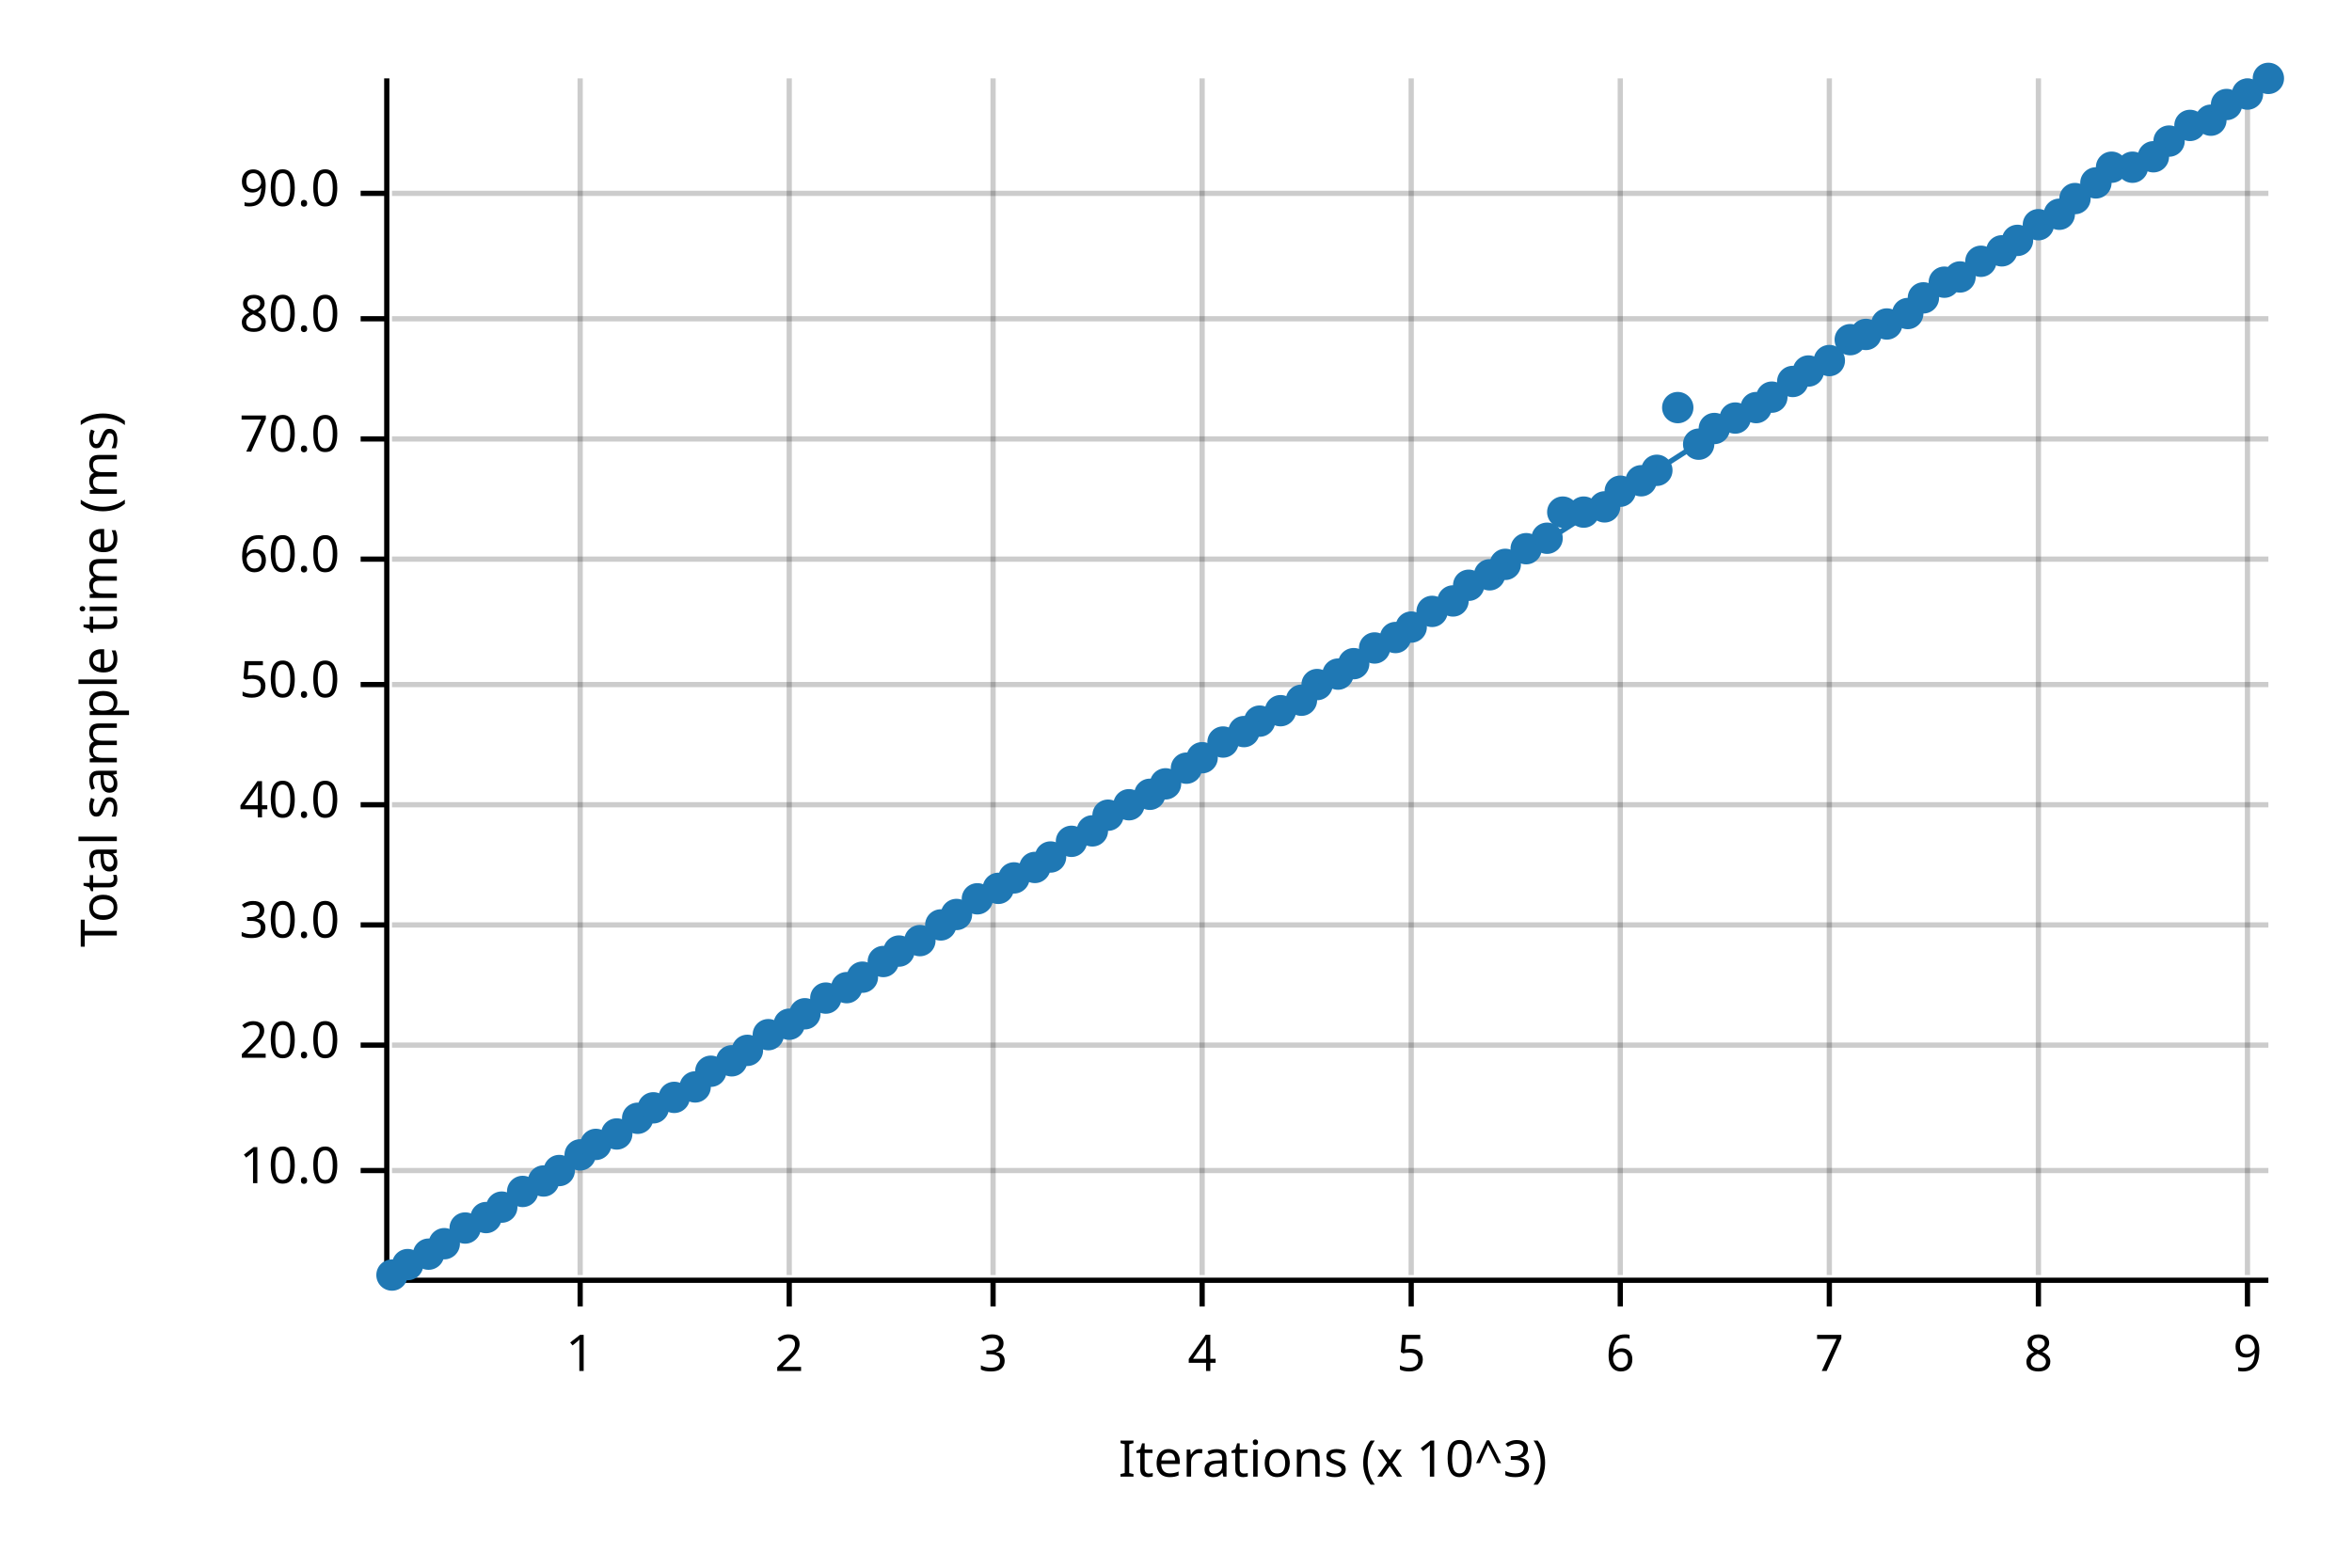
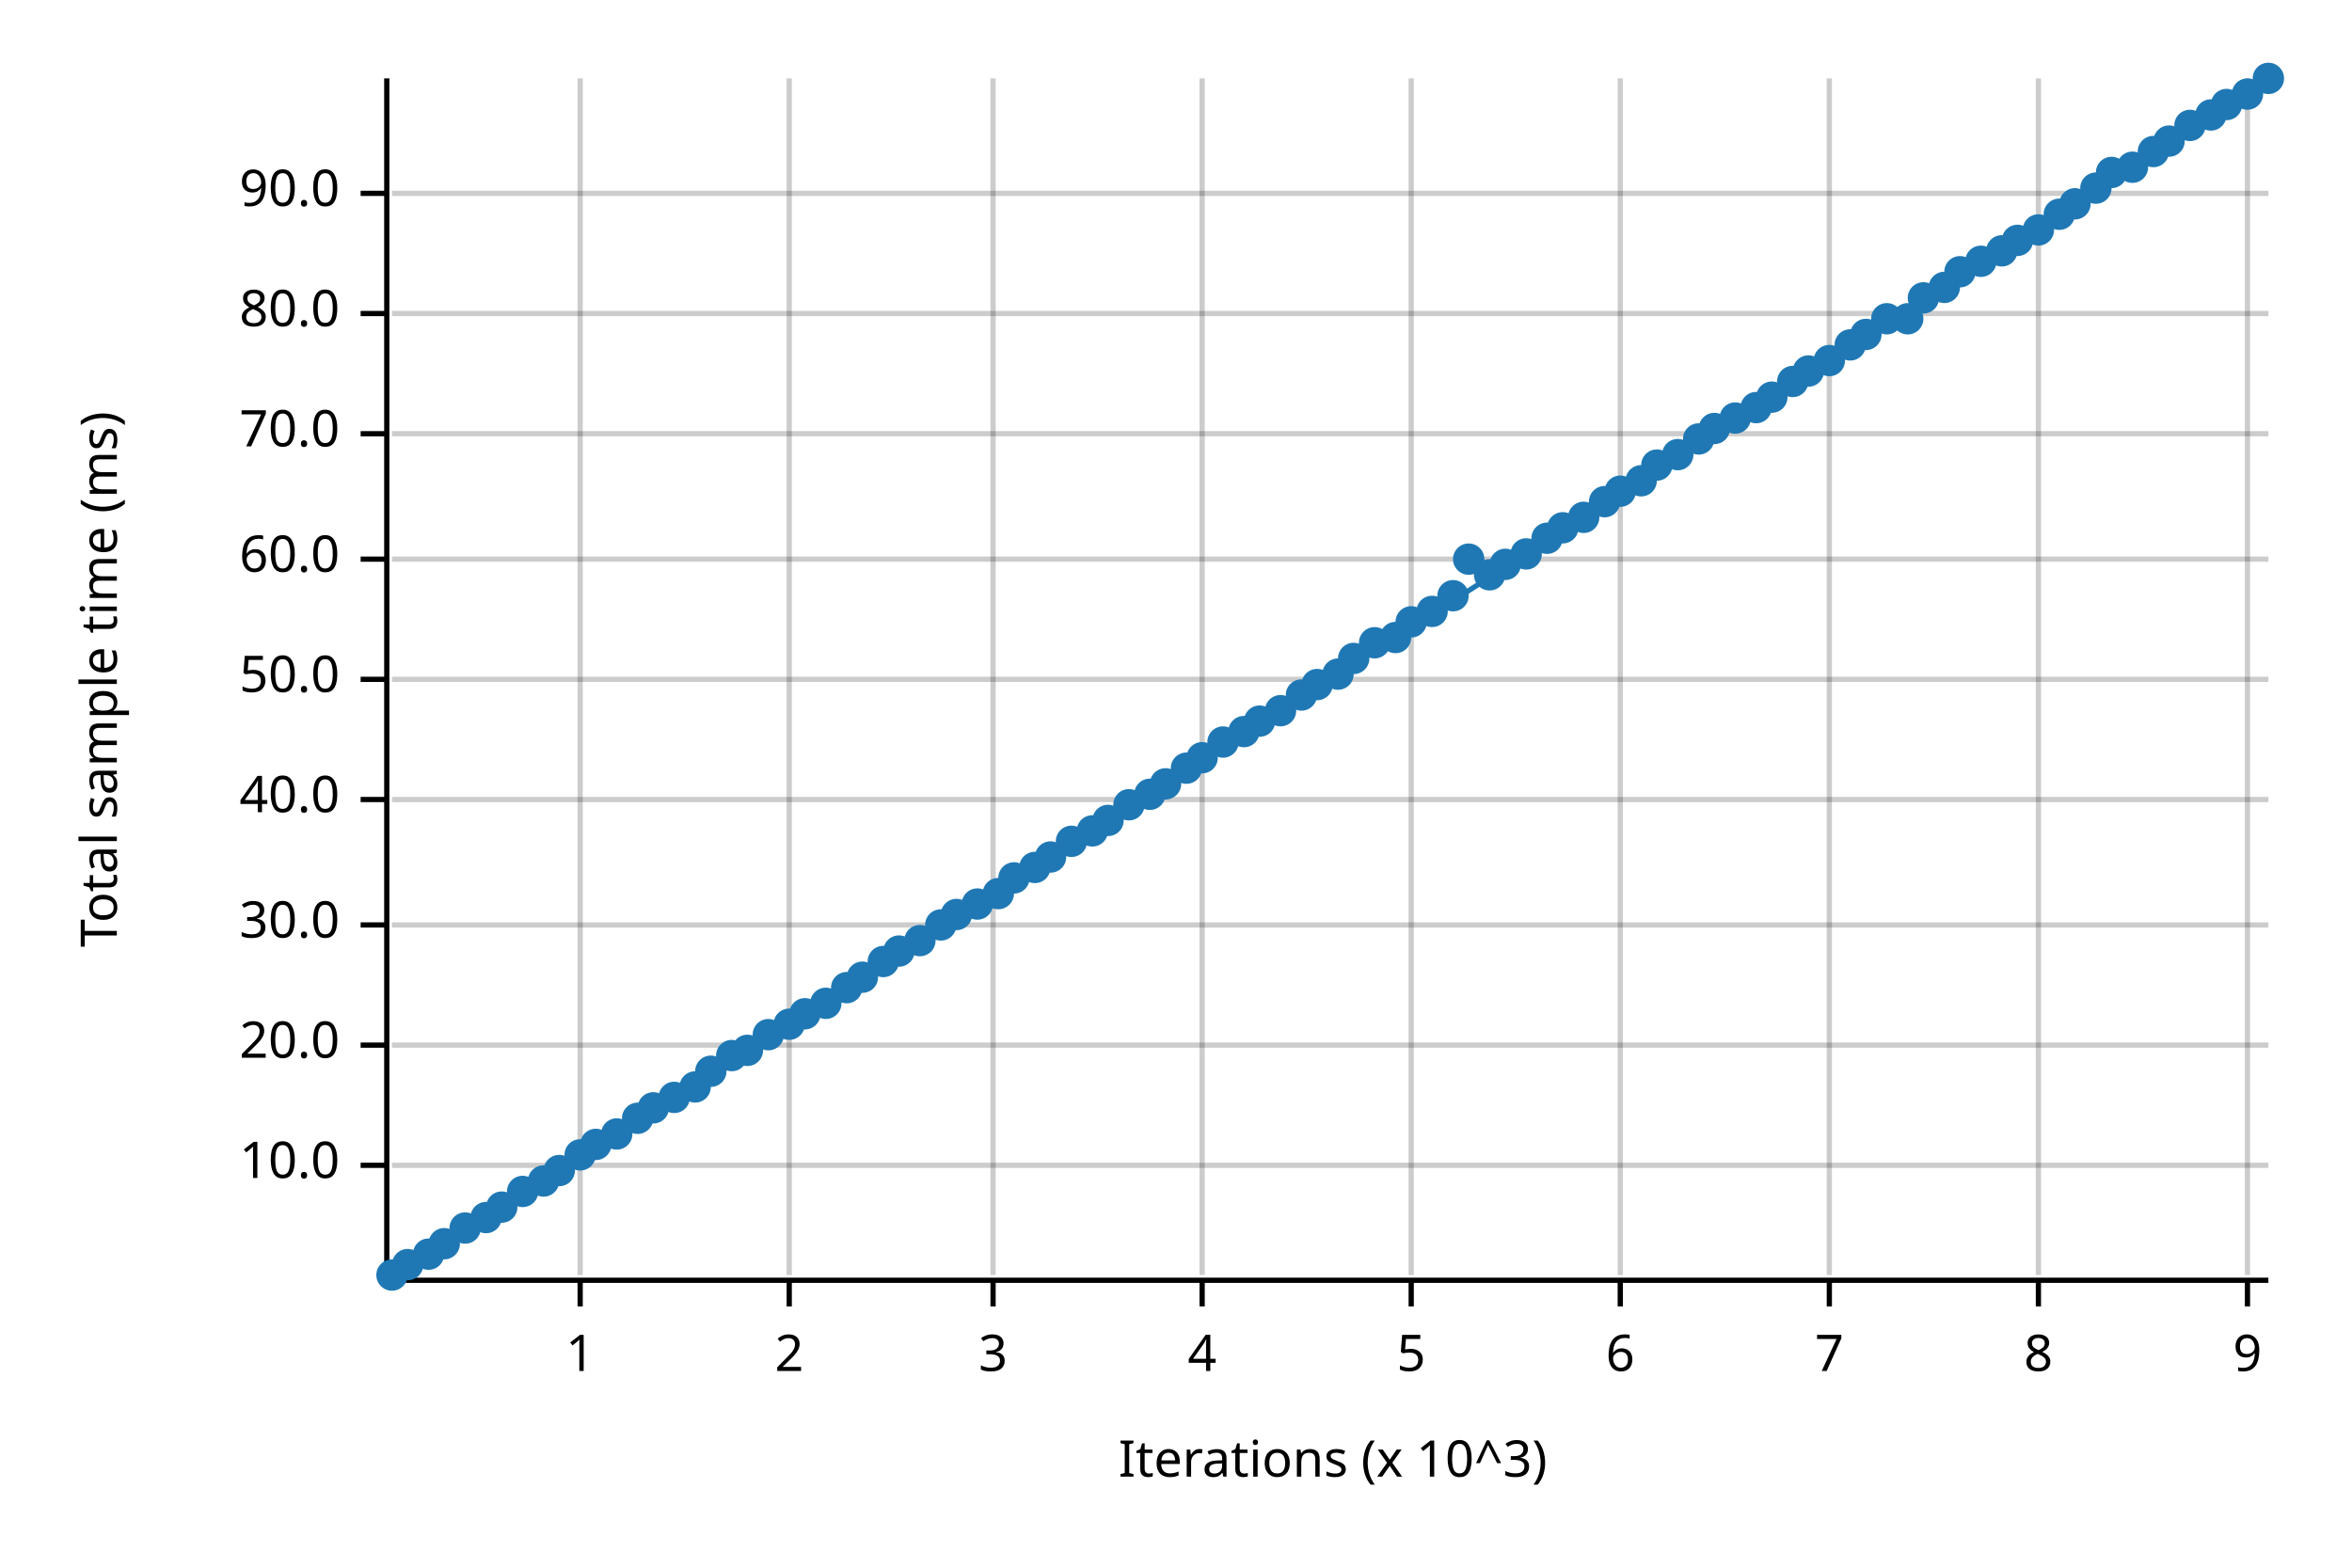
<svg xmlns="http://www.w3.org/2000/svg" width="450" height="300" viewBox="0 0 450 300">
  <text x="15" y="130" dy="0.76em" text-anchor="middle" font-family="sans-serif" font-size="9.677" opacity="1" fill="#000000" transform="rotate(270, 15, 130)">
Total sample time (ms)
</text>
  <text x="255" y="285" dy="-0.5ex" text-anchor="middle" font-family="sans-serif" font-size="9.677" opacity="1" fill="#000000">
Iterations (x 10^3)
</text>
  <line opacity="0.2" stroke="#000000" stroke-width="1" x1="111" y1="244" x2="111" y2="15" />
  <line opacity="0.2" stroke="#000000" stroke-width="1" x1="151" y1="244" x2="151" y2="15" />
  <line opacity="0.2" stroke="#000000" stroke-width="1" x1="190" y1="244" x2="190" y2="15" />
  <line opacity="0.2" stroke="#000000" stroke-width="1" x1="230" y1="244" x2="230" y2="15" />
  <line opacity="0.2" stroke="#000000" stroke-width="1" x1="270" y1="244" x2="270" y2="15" />
  <line opacity="0.2" stroke="#000000" stroke-width="1" x1="310" y1="244" x2="310" y2="15" />
  <line opacity="0.2" stroke="#000000" stroke-width="1" x1="350" y1="244" x2="350" y2="15" />
  <line opacity="0.2" stroke="#000000" stroke-width="1" x1="390" y1="244" x2="390" y2="15" />
  <line opacity="0.2" stroke="#000000" stroke-width="1" x1="430" y1="244" x2="430" y2="15" />
-   <line opacity="0.2" stroke="#000000" stroke-width="1" x1="75" y1="224" x2="434" y2="224" />
+   <line opacity="0.2" stroke="#000000" stroke-width="1" x1="75" y1="223" x2="434" y2="223" />
  <line opacity="0.2" stroke="#000000" stroke-width="1" x1="75" y1="200" x2="434" y2="200" />
  <line opacity="0.2" stroke="#000000" stroke-width="1" x1="75" y1="177" x2="434" y2="177" />
-   <line opacity="0.2" stroke="#000000" stroke-width="1" x1="75" y1="154" x2="434" y2="154" />
-   <line opacity="0.2" stroke="#000000" stroke-width="1" x1="75" y1="131" x2="434" y2="131" />
+   <line opacity="0.2" stroke="#000000" stroke-width="1" x1="75" y1="153" x2="434" y2="153" />
+   <line opacity="0.2" stroke="#000000" stroke-width="1" x1="75" y1="130" x2="434" y2="130" />
  <line opacity="0.2" stroke="#000000" stroke-width="1" x1="75" y1="107" x2="434" y2="107" />
-   <line opacity="0.2" stroke="#000000" stroke-width="1" x1="75" y1="84" x2="434" y2="84" />
-   <line opacity="0.2" stroke="#000000" stroke-width="1" x1="75" y1="61" x2="434" y2="61" />
+   <line opacity="0.2" stroke="#000000" stroke-width="1" x1="75" y1="83" x2="434" y2="83" />
+   <line opacity="0.2" stroke="#000000" stroke-width="1" x1="75" y1="60" x2="434" y2="60" />
  <line opacity="0.2" stroke="#000000" stroke-width="1" x1="75" y1="37" x2="434" y2="37" />
  <polyline fill="none" opacity="1" stroke="#000000" stroke-width="1" points="74,15 74,244 " />
-   <text x="65" y="224" dy="0.5ex" text-anchor="end" font-family="sans-serif" font-size="9.677" opacity="1" fill="#000000">
+   <text x="65" y="223" dy="0.5ex" text-anchor="end" font-family="sans-serif" font-size="9.677" opacity="1" fill="#000000">
10.0
</text>
-   <polyline fill="none" opacity="1" stroke="#000000" stroke-width="1" points="69,224 74,224 " />
+   <polyline fill="none" opacity="1" stroke="#000000" stroke-width="1" points="69,223 74,223 " />
  <text x="65" y="200" dy="0.5ex" text-anchor="end" font-family="sans-serif" font-size="9.677" opacity="1" fill="#000000">
20.0
</text>
  <polyline fill="none" opacity="1" stroke="#000000" stroke-width="1" points="69,200 74,200 " />
  <text x="65" y="177" dy="0.5ex" text-anchor="end" font-family="sans-serif" font-size="9.677" opacity="1" fill="#000000">
30.0
</text>
  <polyline fill="none" opacity="1" stroke="#000000" stroke-width="1" points="69,177 74,177 " />
-   <text x="65" y="154" dy="0.5ex" text-anchor="end" font-family="sans-serif" font-size="9.677" opacity="1" fill="#000000">
+   <text x="65" y="153" dy="0.5ex" text-anchor="end" font-family="sans-serif" font-size="9.677" opacity="1" fill="#000000">
40.0
</text>
-   <polyline fill="none" opacity="1" stroke="#000000" stroke-width="1" points="69,154 74,154 " />
-   <text x="65" y="131" dy="0.5ex" text-anchor="end" font-family="sans-serif" font-size="9.677" opacity="1" fill="#000000">
+   <polyline fill="none" opacity="1" stroke="#000000" stroke-width="1" points="69,153 74,153 " />
+   <text x="65" y="130" dy="0.5ex" text-anchor="end" font-family="sans-serif" font-size="9.677" opacity="1" fill="#000000">
50.0
</text>
-   <polyline fill="none" opacity="1" stroke="#000000" stroke-width="1" points="69,131 74,131 " />
+   <polyline fill="none" opacity="1" stroke="#000000" stroke-width="1" points="69,130 74,130 " />
  <text x="65" y="107" dy="0.5ex" text-anchor="end" font-family="sans-serif" font-size="9.677" opacity="1" fill="#000000">
60.0
</text>
  <polyline fill="none" opacity="1" stroke="#000000" stroke-width="1" points="69,107 74,107 " />
-   <text x="65" y="84" dy="0.5ex" text-anchor="end" font-family="sans-serif" font-size="9.677" opacity="1" fill="#000000">
+   <text x="65" y="83" dy="0.5ex" text-anchor="end" font-family="sans-serif" font-size="9.677" opacity="1" fill="#000000">
70.0
</text>
-   <polyline fill="none" opacity="1" stroke="#000000" stroke-width="1" points="69,84 74,84 " />
-   <text x="65" y="61" dy="0.5ex" text-anchor="end" font-family="sans-serif" font-size="9.677" opacity="1" fill="#000000">
+   <polyline fill="none" opacity="1" stroke="#000000" stroke-width="1" points="69,83 74,83 " />
+   <text x="65" y="60" dy="0.5ex" text-anchor="end" font-family="sans-serif" font-size="9.677" opacity="1" fill="#000000">
80.0
</text>
-   <polyline fill="none" opacity="1" stroke="#000000" stroke-width="1" points="69,61 74,61 " />
+   <polyline fill="none" opacity="1" stroke="#000000" stroke-width="1" points="69,60 74,60 " />
  <text x="65" y="37" dy="0.5ex" text-anchor="end" font-family="sans-serif" font-size="9.677" opacity="1" fill="#000000">
90.0
</text>
  <polyline fill="none" opacity="1" stroke="#000000" stroke-width="1" points="69,37 74,37 " />
  <polyline fill="none" opacity="1" stroke="#000000" stroke-width="1" points="75,245 434,245 " />
  <text x="111" y="255" dy="0.76em" text-anchor="middle" font-family="sans-serif" font-size="9.677" opacity="1" fill="#000000">
1
</text>
  <polyline fill="none" opacity="1" stroke="#000000" stroke-width="1" points="111,245 111,250 " />
  <text x="151" y="255" dy="0.76em" text-anchor="middle" font-family="sans-serif" font-size="9.677" opacity="1" fill="#000000">
2
</text>
  <polyline fill="none" opacity="1" stroke="#000000" stroke-width="1" points="151,245 151,250 " />
  <text x="190" y="255" dy="0.76em" text-anchor="middle" font-family="sans-serif" font-size="9.677" opacity="1" fill="#000000">
3
</text>
  <polyline fill="none" opacity="1" stroke="#000000" stroke-width="1" points="190,245 190,250 " />
  <text x="230" y="255" dy="0.76em" text-anchor="middle" font-family="sans-serif" font-size="9.677" opacity="1" fill="#000000">
4
</text>
  <polyline fill="none" opacity="1" stroke="#000000" stroke-width="1" points="230,245 230,250 " />
  <text x="270" y="255" dy="0.76em" text-anchor="middle" font-family="sans-serif" font-size="9.677" opacity="1" fill="#000000">
5
</text>
  <polyline fill="none" opacity="1" stroke="#000000" stroke-width="1" points="270,245 270,250 " />
  <text x="310" y="255" dy="0.76em" text-anchor="middle" font-family="sans-serif" font-size="9.677" opacity="1" fill="#000000">
6
</text>
  <polyline fill="none" opacity="1" stroke="#000000" stroke-width="1" points="310,245 310,250 " />
  <text x="350" y="255" dy="0.76em" text-anchor="middle" font-family="sans-serif" font-size="9.677" opacity="1" fill="#000000">
7
</text>
  <polyline fill="none" opacity="1" stroke="#000000" stroke-width="1" points="350,245 350,250 " />
  <text x="390" y="255" dy="0.76em" text-anchor="middle" font-family="sans-serif" font-size="9.677" opacity="1" fill="#000000">
8
</text>
  <polyline fill="none" opacity="1" stroke="#000000" stroke-width="1" points="390,245 390,250 " />
  <text x="430" y="255" dy="0.76em" text-anchor="middle" font-family="sans-serif" font-size="9.677" opacity="1" fill="#000000">
9
</text>
  <polyline fill="none" opacity="1" stroke="#000000" stroke-width="1" points="430,245 430,250 " />
  <circle cx="75" cy="244" r="3" opacity="1" fill="#1F78B4" stroke="none" stroke-width="1" />
  <circle cx="78" cy="242" r="3" opacity="1" fill="#1F78B4" stroke="none" stroke-width="1" />
  <circle cx="82" cy="240" r="3" opacity="1" fill="#1F78B4" stroke="none" stroke-width="1" />
  <circle cx="85" cy="238" r="3" opacity="1" fill="#1F78B4" stroke="none" stroke-width="1" />
  <circle cx="89" cy="235" r="3" opacity="1" fill="#1F78B4" stroke="none" stroke-width="1" />
  <circle cx="93" cy="233" r="3" opacity="1" fill="#1F78B4" stroke="none" stroke-width="1" />
  <circle cx="96" cy="231" r="3" opacity="1" fill="#1F78B4" stroke="none" stroke-width="1" />
  <circle cx="100" cy="228" r="3" opacity="1" fill="#1F78B4" stroke="none" stroke-width="1" />
  <circle cx="104" cy="226" r="3" opacity="1" fill="#1F78B4" stroke="none" stroke-width="1" />
  <circle cx="107" cy="224" r="3" opacity="1" fill="#1F78B4" stroke="none" stroke-width="1" />
  <circle cx="111" cy="221" r="3" opacity="1" fill="#1F78B4" stroke="none" stroke-width="1" />
  <circle cx="114" cy="219" r="3" opacity="1" fill="#1F78B4" stroke="none" stroke-width="1" />
  <circle cx="118" cy="217" r="3" opacity="1" fill="#1F78B4" stroke="none" stroke-width="1" />
  <circle cx="122" cy="214" r="3" opacity="1" fill="#1F78B4" stroke="none" stroke-width="1" />
  <circle cx="125" cy="212" r="3" opacity="1" fill="#1F78B4" stroke="none" stroke-width="1" />
  <circle cx="129" cy="210" r="3" opacity="1" fill="#1F78B4" stroke="none" stroke-width="1" />
  <circle cx="133" cy="208" r="3" opacity="1" fill="#1F78B4" stroke="none" stroke-width="1" />
  <circle cx="136" cy="205" r="3" opacity="1" fill="#1F78B4" stroke="none" stroke-width="1" />
-   <circle cx="140" cy="203" r="3" opacity="1" fill="#1F78B4" stroke="none" stroke-width="1" />
+   <circle cx="140" cy="202" r="3" opacity="1" fill="#1F78B4" stroke="none" stroke-width="1" />
  <circle cx="143" cy="201" r="3" opacity="1" fill="#1F78B4" stroke="none" stroke-width="1" />
  <circle cx="147" cy="198" r="3" opacity="1" fill="#1F78B4" stroke="none" stroke-width="1" />
  <circle cx="151" cy="196" r="3" opacity="1" fill="#1F78B4" stroke="none" stroke-width="1" />
  <circle cx="154" cy="194" r="3" opacity="1" fill="#1F78B4" stroke="none" stroke-width="1" />
-   <circle cx="158" cy="191" r="3" opacity="1" fill="#1F78B4" stroke="none" stroke-width="1" />
+   <circle cx="158" cy="192" r="3" opacity="1" fill="#1F78B4" stroke="none" stroke-width="1" />
  <circle cx="162" cy="189" r="3" opacity="1" fill="#1F78B4" stroke="none" stroke-width="1" />
  <circle cx="165" cy="187" r="3" opacity="1" fill="#1F78B4" stroke="none" stroke-width="1" />
  <circle cx="169" cy="184" r="3" opacity="1" fill="#1F78B4" stroke="none" stroke-width="1" />
  <circle cx="172" cy="182" r="3" opacity="1" fill="#1F78B4" stroke="none" stroke-width="1" />
  <circle cx="176" cy="180" r="3" opacity="1" fill="#1F78B4" stroke="none" stroke-width="1" />
  <circle cx="180" cy="177" r="3" opacity="1" fill="#1F78B4" stroke="none" stroke-width="1" />
  <circle cx="183" cy="175" r="3" opacity="1" fill="#1F78B4" stroke="none" stroke-width="1" />
-   <circle cx="187" cy="172" r="3" opacity="1" fill="#1F78B4" stroke="none" stroke-width="1" />
-   <circle cx="191" cy="170" r="3" opacity="1" fill="#1F78B4" stroke="none" stroke-width="1" />
+   <circle cx="187" cy="173" r="3" opacity="1" fill="#1F78B4" stroke="none" stroke-width="1" />
+   <circle cx="191" cy="171" r="3" opacity="1" fill="#1F78B4" stroke="none" stroke-width="1" />
  <circle cx="194" cy="168" r="3" opacity="1" fill="#1F78B4" stroke="none" stroke-width="1" />
  <circle cx="198" cy="166" r="3" opacity="1" fill="#1F78B4" stroke="none" stroke-width="1" />
  <circle cx="201" cy="164" r="3" opacity="1" fill="#1F78B4" stroke="none" stroke-width="1" />
  <circle cx="205" cy="161" r="3" opacity="1" fill="#1F78B4" stroke="none" stroke-width="1" />
  <circle cx="209" cy="159" r="3" opacity="1" fill="#1F78B4" stroke="none" stroke-width="1" />
-   <circle cx="212" cy="156" r="3" opacity="1" fill="#1F78B4" stroke="none" stroke-width="1" />
+   <circle cx="212" cy="157" r="3" opacity="1" fill="#1F78B4" stroke="none" stroke-width="1" />
  <circle cx="216" cy="154" r="3" opacity="1" fill="#1F78B4" stroke="none" stroke-width="1" />
  <circle cx="220" cy="152" r="3" opacity="1" fill="#1F78B4" stroke="none" stroke-width="1" />
  <circle cx="223" cy="150" r="3" opacity="1" fill="#1F78B4" stroke="none" stroke-width="1" />
  <circle cx="227" cy="147" r="3" opacity="1" fill="#1F78B4" stroke="none" stroke-width="1" />
  <circle cx="230" cy="145" r="3" opacity="1" fill="#1F78B4" stroke="none" stroke-width="1" />
  <circle cx="234" cy="142" r="3" opacity="1" fill="#1F78B4" stroke="none" stroke-width="1" />
  <circle cx="238" cy="140" r="3" opacity="1" fill="#1F78B4" stroke="none" stroke-width="1" />
  <circle cx="241" cy="138" r="3" opacity="1" fill="#1F78B4" stroke="none" stroke-width="1" />
  <circle cx="245" cy="136" r="3" opacity="1" fill="#1F78B4" stroke="none" stroke-width="1" />
-   <circle cx="249" cy="134" r="3" opacity="1" fill="#1F78B4" stroke="none" stroke-width="1" />
+   <circle cx="249" cy="133" r="3" opacity="1" fill="#1F78B4" stroke="none" stroke-width="1" />
  <circle cx="252" cy="131" r="3" opacity="1" fill="#1F78B4" stroke="none" stroke-width="1" />
  <circle cx="256" cy="129" r="3" opacity="1" fill="#1F78B4" stroke="none" stroke-width="1" />
-   <circle cx="259" cy="127" r="3" opacity="1" fill="#1F78B4" stroke="none" stroke-width="1" />
-   <circle cx="263" cy="124" r="3" opacity="1" fill="#1F78B4" stroke="none" stroke-width="1" />
+   <circle cx="259" cy="126" r="3" opacity="1" fill="#1F78B4" stroke="none" stroke-width="1" />
+   <circle cx="263" cy="123" r="3" opacity="1" fill="#1F78B4" stroke="none" stroke-width="1" />
  <circle cx="267" cy="122" r="3" opacity="1" fill="#1F78B4" stroke="none" stroke-width="1" />
-   <circle cx="270" cy="120" r="3" opacity="1" fill="#1F78B4" stroke="none" stroke-width="1" />
+   <circle cx="270" cy="119" r="3" opacity="1" fill="#1F78B4" stroke="none" stroke-width="1" />
  <circle cx="274" cy="117" r="3" opacity="1" fill="#1F78B4" stroke="none" stroke-width="1" />
-   <circle cx="278" cy="115" r="3" opacity="1" fill="#1F78B4" stroke="none" stroke-width="1" />
-   <circle cx="281" cy="112" r="3" opacity="1" fill="#1F78B4" stroke="none" stroke-width="1" />
+   <circle cx="278" cy="114" r="3" opacity="1" fill="#1F78B4" stroke="none" stroke-width="1" />
+   <circle cx="281" cy="107" r="3" opacity="1" fill="#1F78B4" stroke="none" stroke-width="1" />
  <circle cx="285" cy="110" r="3" opacity="1" fill="#1F78B4" stroke="none" stroke-width="1" />
  <circle cx="288" cy="108" r="3" opacity="1" fill="#1F78B4" stroke="none" stroke-width="1" />
-   <circle cx="292" cy="105" r="3" opacity="1" fill="#1F78B4" stroke="none" stroke-width="1" />
+   <circle cx="292" cy="106" r="3" opacity="1" fill="#1F78B4" stroke="none" stroke-width="1" />
  <circle cx="296" cy="103" r="3" opacity="1" fill="#1F78B4" stroke="none" stroke-width="1" />
-   <circle cx="299" cy="98" r="3" opacity="1" fill="#1F78B4" stroke="none" stroke-width="1" />
-   <circle cx="303" cy="98" r="3" opacity="1" fill="#1F78B4" stroke="none" stroke-width="1" />
-   <circle cx="307" cy="97" r="3" opacity="1" fill="#1F78B4" stroke="none" stroke-width="1" />
+   <circle cx="299" cy="101" r="3" opacity="1" fill="#1F78B4" stroke="none" stroke-width="1" />
+   <circle cx="303" cy="99" r="3" opacity="1" fill="#1F78B4" stroke="none" stroke-width="1" />
+   <circle cx="307" cy="96" r="3" opacity="1" fill="#1F78B4" stroke="none" stroke-width="1" />
  <circle cx="310" cy="94" r="3" opacity="1" fill="#1F78B4" stroke="none" stroke-width="1" />
  <circle cx="314" cy="92" r="3" opacity="1" fill="#1F78B4" stroke="none" stroke-width="1" />
-   <circle cx="317" cy="90" r="3" opacity="1" fill="#1F78B4" stroke="none" stroke-width="1" />
-   <circle cx="321" cy="78" r="3" opacity="1" fill="#1F78B4" stroke="none" stroke-width="1" />
-   <circle cx="325" cy="85" r="3" opacity="1" fill="#1F78B4" stroke="none" stroke-width="1" />
+   <circle cx="317" cy="89" r="3" opacity="1" fill="#1F78B4" stroke="none" stroke-width="1" />
+   <circle cx="321" cy="87" r="3" opacity="1" fill="#1F78B4" stroke="none" stroke-width="1" />
+   <circle cx="325" cy="84" r="3" opacity="1" fill="#1F78B4" stroke="none" stroke-width="1" />
  <circle cx="328" cy="82" r="3" opacity="1" fill="#1F78B4" stroke="none" stroke-width="1" />
  <circle cx="332" cy="80" r="3" opacity="1" fill="#1F78B4" stroke="none" stroke-width="1" />
  <circle cx="336" cy="78" r="3" opacity="1" fill="#1F78B4" stroke="none" stroke-width="1" />
  <circle cx="339" cy="76" r="3" opacity="1" fill="#1F78B4" stroke="none" stroke-width="1" />
  <circle cx="343" cy="73" r="3" opacity="1" fill="#1F78B4" stroke="none" stroke-width="1" />
  <circle cx="346" cy="71" r="3" opacity="1" fill="#1F78B4" stroke="none" stroke-width="1" />
  <circle cx="350" cy="69" r="3" opacity="1" fill="#1F78B4" stroke="none" stroke-width="1" />
-   <circle cx="354" cy="65" r="3" opacity="1" fill="#1F78B4" stroke="none" stroke-width="1" />
+   <circle cx="354" cy="66" r="3" opacity="1" fill="#1F78B4" stroke="none" stroke-width="1" />
  <circle cx="357" cy="64" r="3" opacity="1" fill="#1F78B4" stroke="none" stroke-width="1" />
-   <circle cx="361" cy="62" r="3" opacity="1" fill="#1F78B4" stroke="none" stroke-width="1" />
-   <circle cx="365" cy="60" r="3" opacity="1" fill="#1F78B4" stroke="none" stroke-width="1" />
+   <circle cx="361" cy="61" r="3" opacity="1" fill="#1F78B4" stroke="none" stroke-width="1" />
+   <circle cx="365" cy="61" r="3" opacity="1" fill="#1F78B4" stroke="none" stroke-width="1" />
  <circle cx="368" cy="57" r="3" opacity="1" fill="#1F78B4" stroke="none" stroke-width="1" />
-   <circle cx="372" cy="54" r="3" opacity="1" fill="#1F78B4" stroke="none" stroke-width="1" />
-   <circle cx="375" cy="53" r="3" opacity="1" fill="#1F78B4" stroke="none" stroke-width="1" />
+   <circle cx="372" cy="55" r="3" opacity="1" fill="#1F78B4" stroke="none" stroke-width="1" />
+   <circle cx="375" cy="52" r="3" opacity="1" fill="#1F78B4" stroke="none" stroke-width="1" />
  <circle cx="379" cy="50" r="3" opacity="1" fill="#1F78B4" stroke="none" stroke-width="1" />
  <circle cx="383" cy="48" r="3" opacity="1" fill="#1F78B4" stroke="none" stroke-width="1" />
  <circle cx="386" cy="46" r="3" opacity="1" fill="#1F78B4" stroke="none" stroke-width="1" />
-   <circle cx="390" cy="43" r="3" opacity="1" fill="#1F78B4" stroke="none" stroke-width="1" />
+   <circle cx="390" cy="44" r="3" opacity="1" fill="#1F78B4" stroke="none" stroke-width="1" />
  <circle cx="394" cy="41" r="3" opacity="1" fill="#1F78B4" stroke="none" stroke-width="1" />
-   <circle cx="397" cy="38" r="3" opacity="1" fill="#1F78B4" stroke="none" stroke-width="1" />
-   <circle cx="401" cy="35" r="3" opacity="1" fill="#1F78B4" stroke="none" stroke-width="1" />
-   <circle cx="404" cy="32" r="3" opacity="1" fill="#1F78B4" stroke="none" stroke-width="1" />
+   <circle cx="397" cy="39" r="3" opacity="1" fill="#1F78B4" stroke="none" stroke-width="1" />
+   <circle cx="401" cy="36" r="3" opacity="1" fill="#1F78B4" stroke="none" stroke-width="1" />
+   <circle cx="404" cy="33" r="3" opacity="1" fill="#1F78B4" stroke="none" stroke-width="1" />
  <circle cx="408" cy="32" r="3" opacity="1" fill="#1F78B4" stroke="none" stroke-width="1" />
-   <circle cx="412" cy="30" r="3" opacity="1" fill="#1F78B4" stroke="none" stroke-width="1" />
+   <circle cx="412" cy="29" r="3" opacity="1" fill="#1F78B4" stroke="none" stroke-width="1" />
  <circle cx="415" cy="27" r="3" opacity="1" fill="#1F78B4" stroke="none" stroke-width="1" />
  <circle cx="419" cy="24" r="3" opacity="1" fill="#1F78B4" stroke="none" stroke-width="1" />
-   <circle cx="423" cy="23" r="3" opacity="1" fill="#1F78B4" stroke="none" stroke-width="1" />
+   <circle cx="423" cy="22" r="3" opacity="1" fill="#1F78B4" stroke="none" stroke-width="1" />
  <circle cx="426" cy="20" r="3" opacity="1" fill="#1F78B4" stroke="none" stroke-width="1" />
  <circle cx="430" cy="18" r="3" opacity="1" fill="#1F78B4" stroke="none" stroke-width="1" />
  <circle cx="434" cy="15" r="3" opacity="1" fill="#1F78B4" stroke="none" stroke-width="1" />
  <polyline fill="none" opacity="1" stroke="#1F78B4" stroke-width="1" points="75,245 434,15 " />
  <polygon opacity="0.25" fill="#1F78B4" points="75,245 434,15 434,15 " />
</svg>
